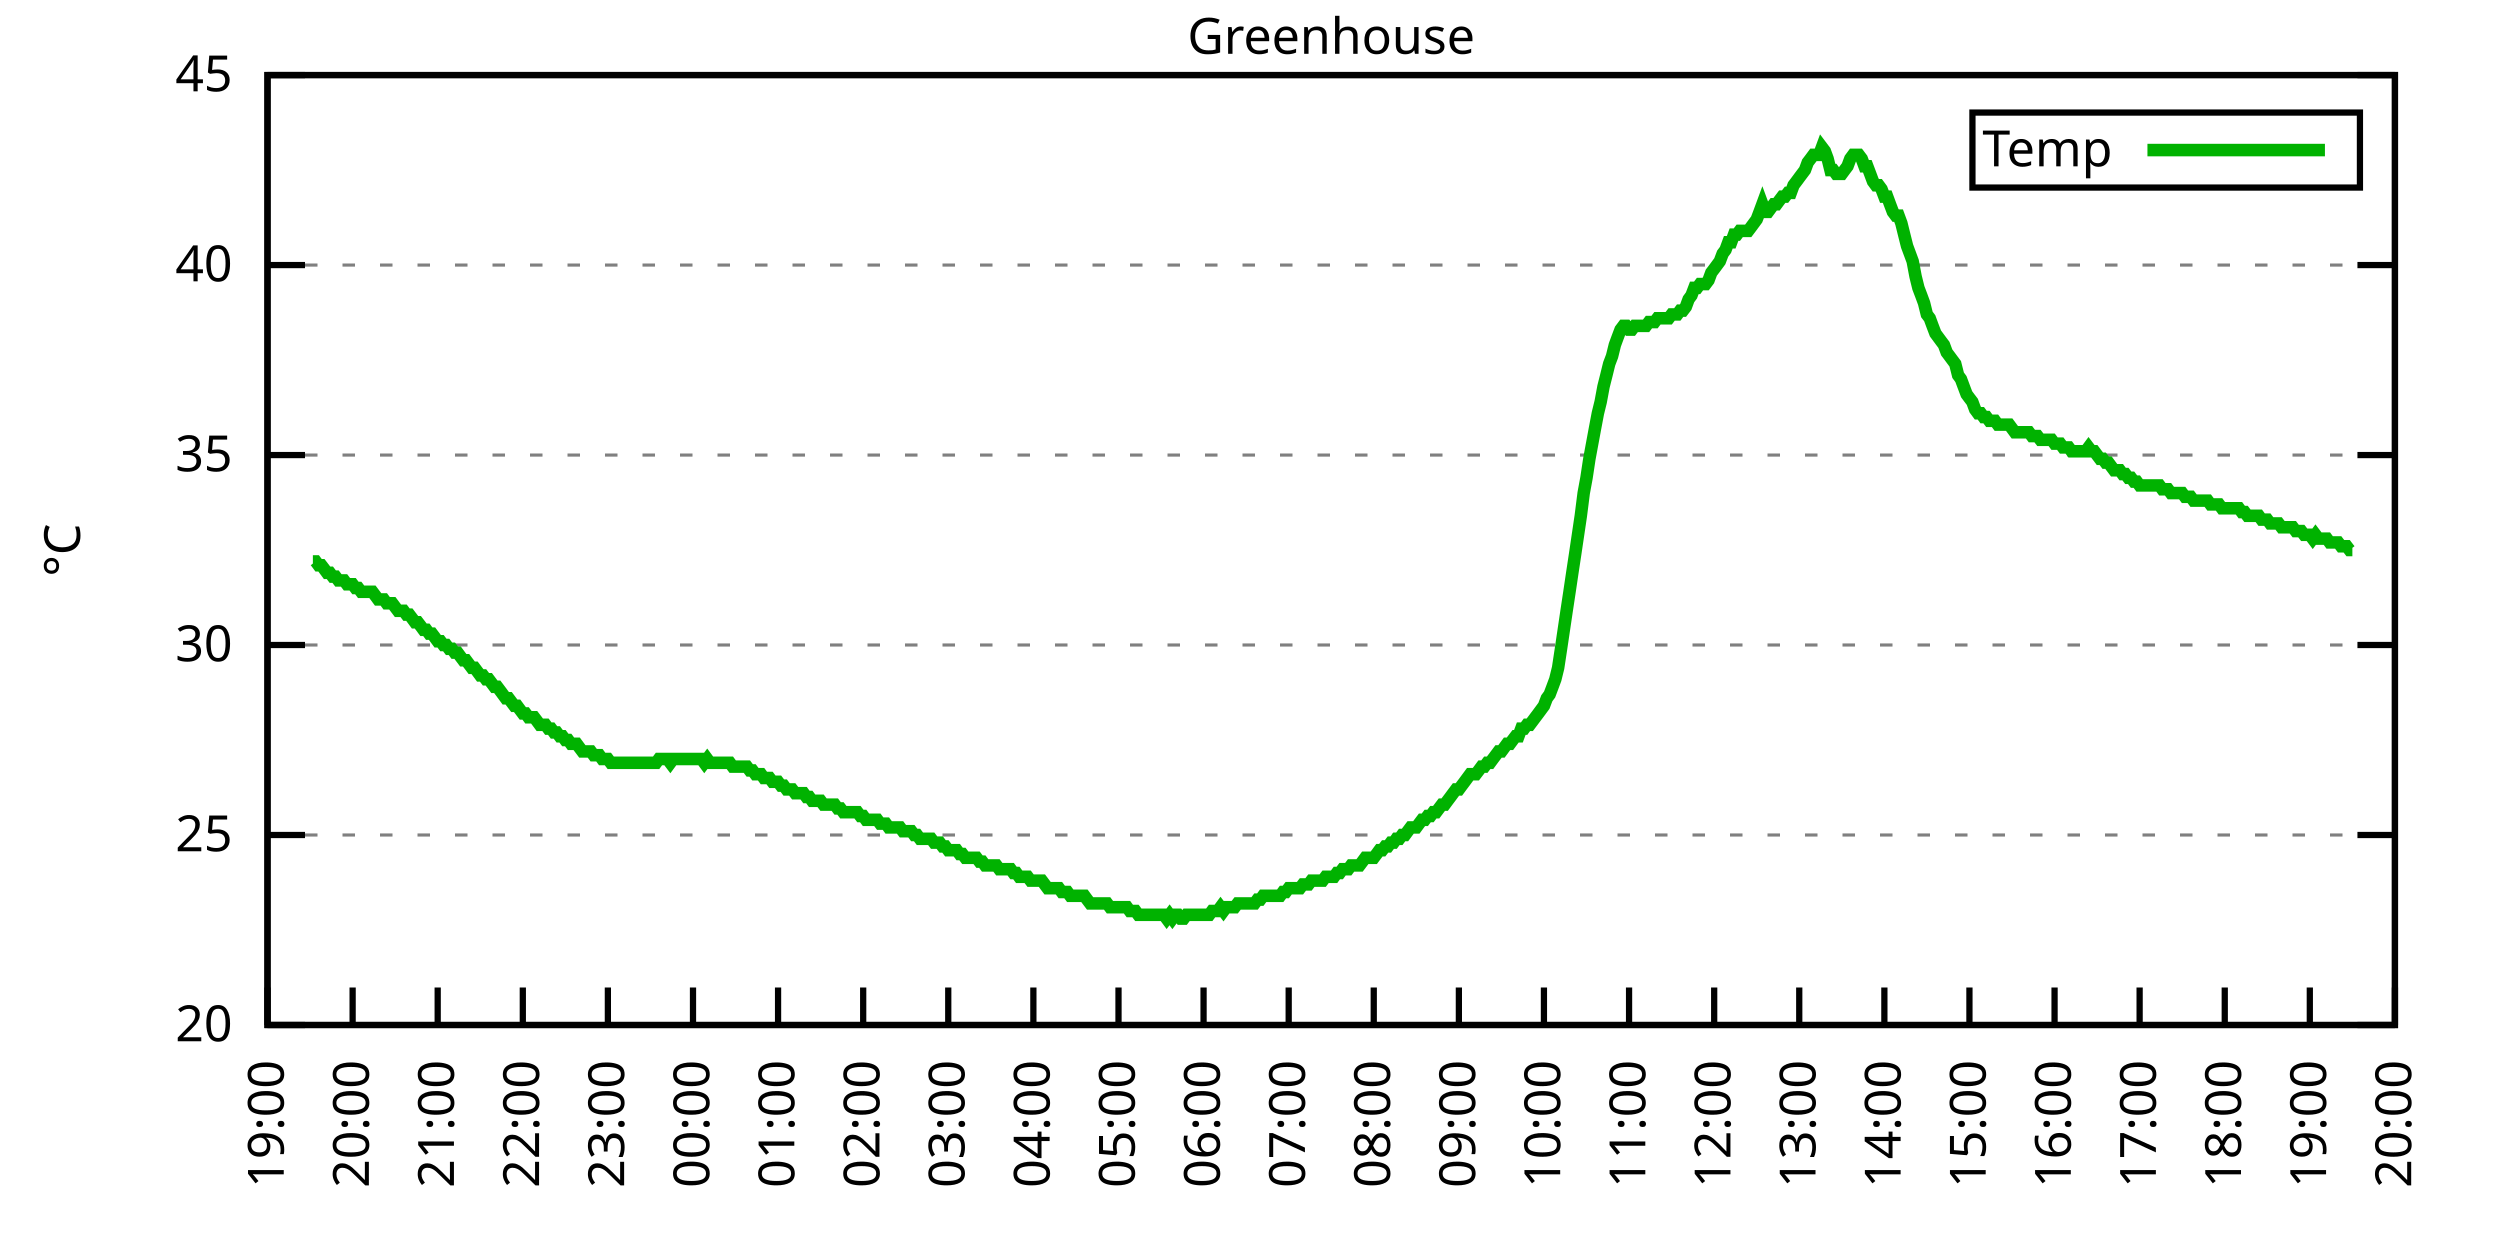
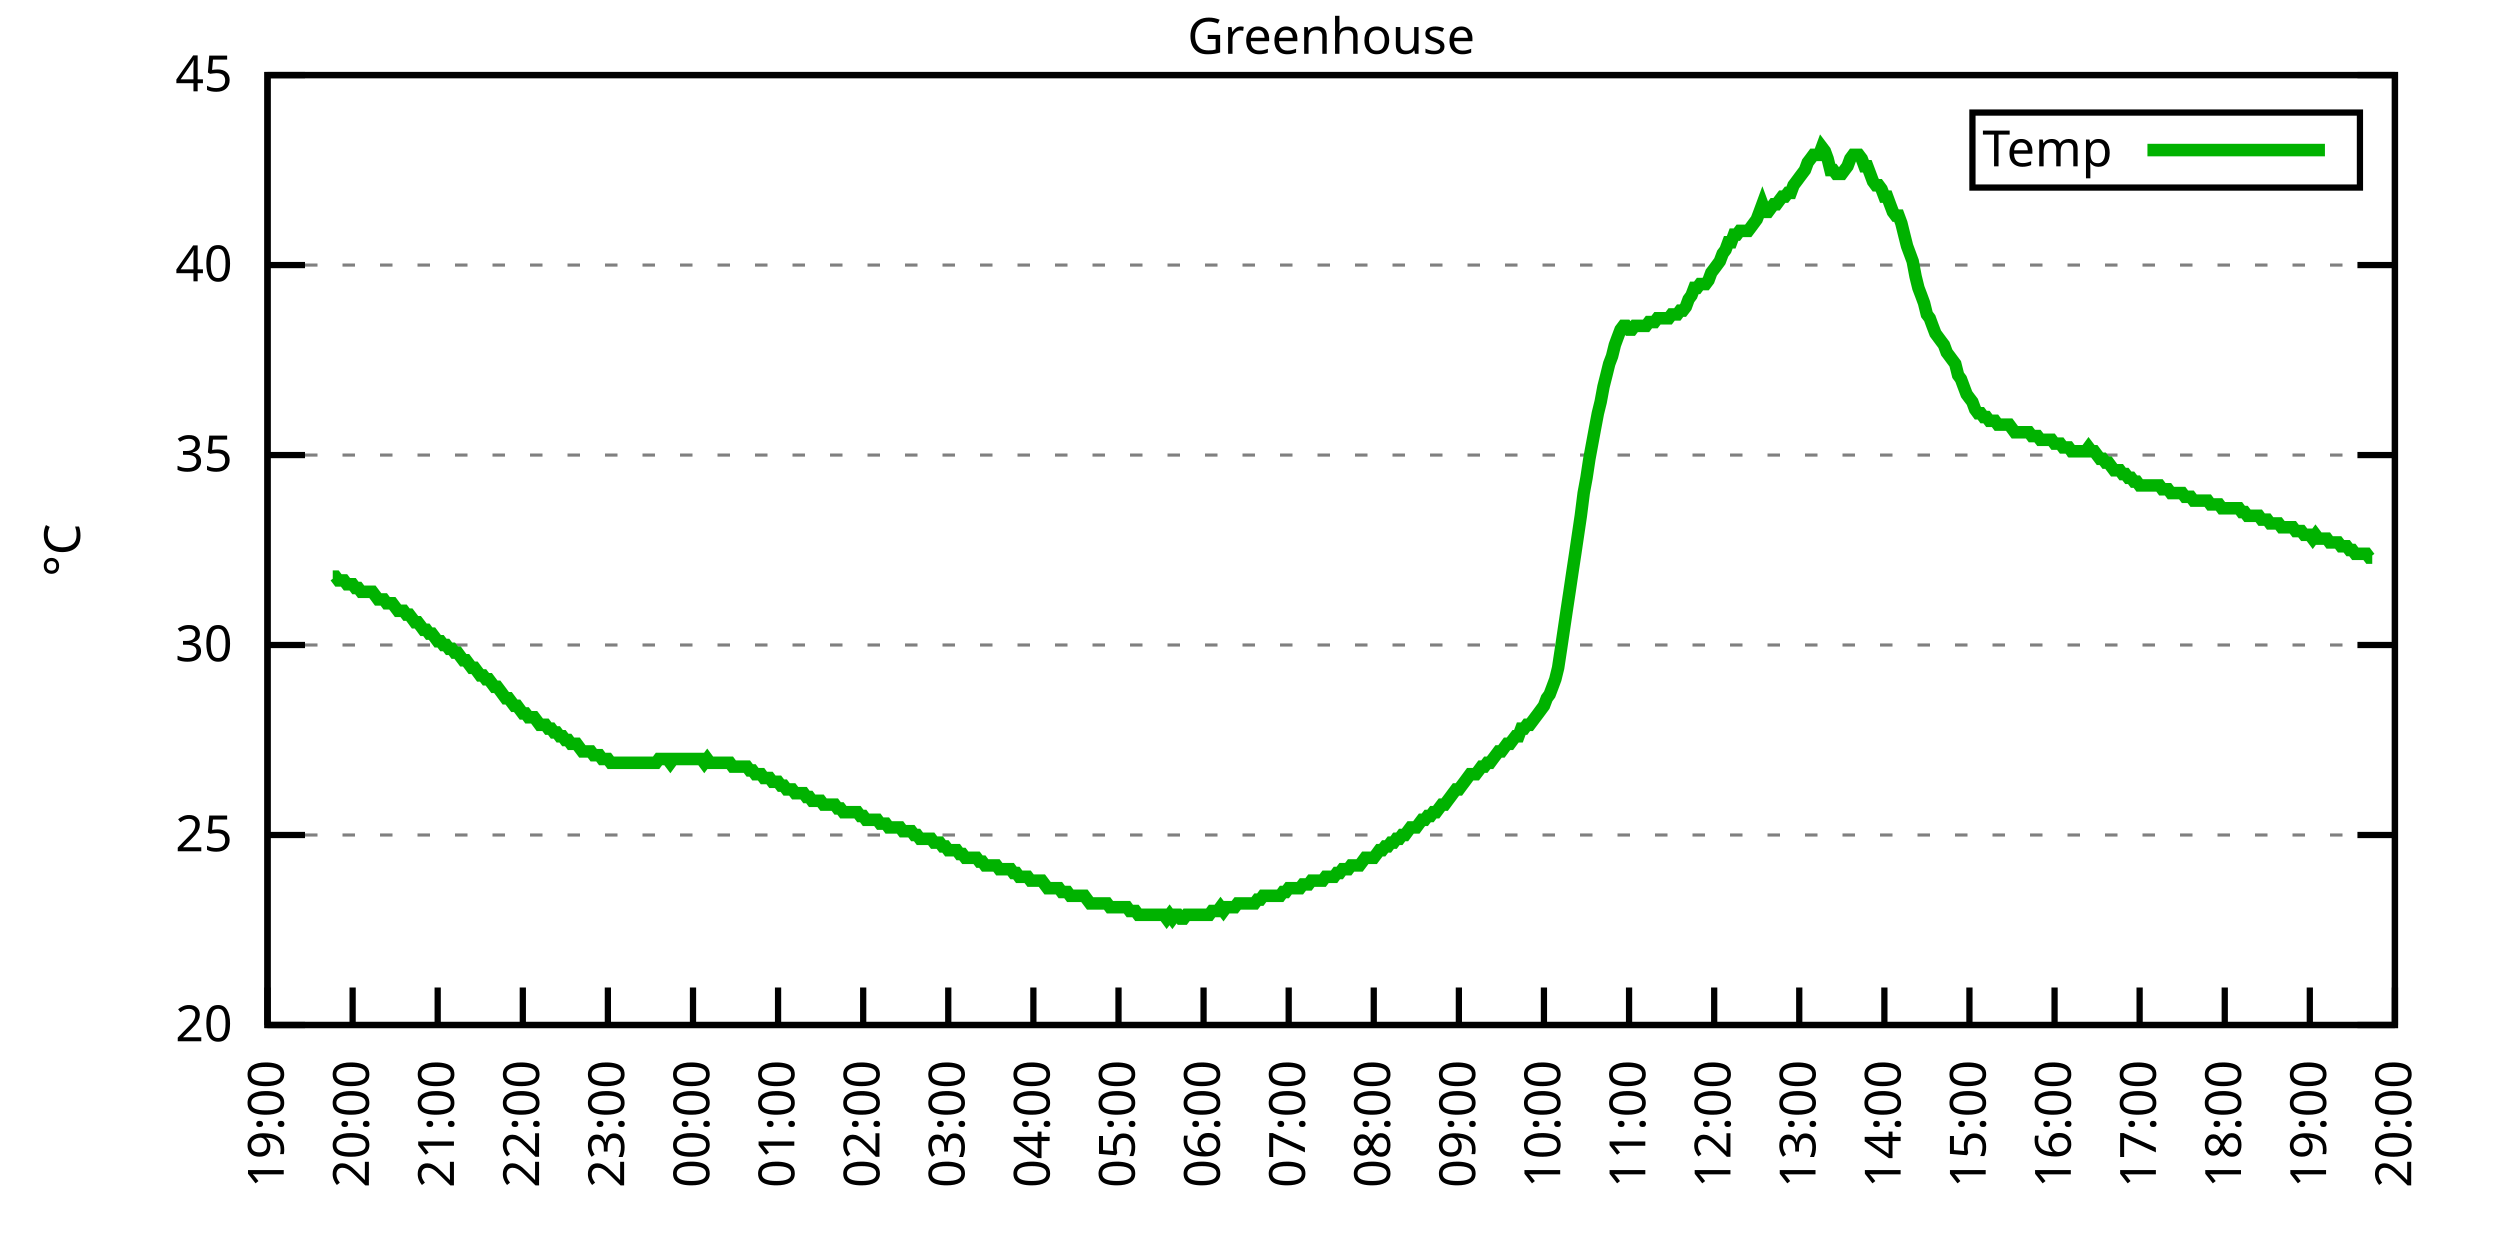
<svg xmlns="http://www.w3.org/2000/svg" xmlns:xlink="http://www.w3.org/1999/xlink" width="400" height="200" viewBox="0 0 400 200">
  <g id="gnuplot_canvas">
    <rect x="0" y="0" width="400" height="200" fill="none" />
    <defs>
      <circle id="gpDot" r="0.5" stroke-width="0.5" stroke="currentColor" />
      <path id="gpPt0" stroke-width="0.333" stroke="currentColor" d="M-1,0 h2 M0,-1 v2" />
      <path id="gpPt1" stroke-width="0.333" stroke="currentColor" d="M-1,-1 L1,1 M1,-1 L-1,1" />
      <path id="gpPt2" stroke-width="0.333" stroke="currentColor" d="M-1,0 L1,0 M0,-1 L0,1 M-1,-1 L1,1 M-1,1 L1,-1" />
      <rect id="gpPt3" stroke-width="0.333" stroke="currentColor" x="-1" y="-1" width="2" height="2" />
      <rect id="gpPt4" stroke-width="0.333" stroke="currentColor" fill="currentColor" x="-1" y="-1" width="2" height="2" />
      <circle id="gpPt5" stroke-width="0.333" stroke="currentColor" cx="0" cy="0" r="1" />
      <use xlink:href="#gpPt5" id="gpPt6" fill="currentColor" stroke="none" />
      <path id="gpPt7" stroke-width="0.333" stroke="currentColor" d="M0,-1.33 L-1.33,0.67 L1.33,0.67 z" />
      <use xlink:href="#gpPt7" id="gpPt8" fill="currentColor" stroke="none" />
      <use xlink:href="#gpPt7" id="gpPt9" stroke="currentColor" transform="rotate(180)" />
      <use xlink:href="#gpPt9" id="gpPt10" fill="currentColor" stroke="none" />
      <use xlink:href="#gpPt3" id="gpPt11" stroke="currentColor" transform="rotate(45)" />
      <use xlink:href="#gpPt11" id="gpPt12" fill="currentColor" stroke="none" />
      <path id="gpPt13" stroke-width="0.333" stroke="currentColor" d="M0,1.330 L1.265,0.411 L0.782,-1.067 L-0.782,-1.076 L-1.265,0.411 z" />
      <use xlink:href="#gpPt13" id="gpPt14" fill="currentColor" stroke="none" />
      <filter id="textbox" filterUnits="objectBoundingBox" x="0" y="0" height="1" width="1">
        <feFlood flood-color="white" flood-opacity="1" result="bgnd" />
        <feComposite in="SourceGraphic" in2="bgnd" operator="atop" />
      </filter>
      <filter id="greybox" filterUnits="objectBoundingBox" x="0" y="0" height="1" width="1">
        <feFlood flood-color="lightgrey" flood-opacity="1" result="grey" />
        <feComposite in="SourceGraphic" in2="grey" operator="atop" />
      </filter>
    </defs>
    <g fill="none" color="white" stroke="currentColor" stroke-width="1.00" stroke-linecap="butt" stroke-linejoin="miter">
</g>
    <g fill="none" color="black" stroke="currentColor" stroke-width="1.00" stroke-linecap="butt" stroke-linejoin="miter">
      <g stroke="none" shape-rendering="crispEdges">
        <polygon fill="rgb(255, 255, 255)" points="42.80,164.00 383.18,164.00 383.18,12.02 42.80,12.02 " />
      </g>
    </g>
    <g fill="none" color="black" stroke="currentColor" stroke-width="1.00" stroke-linecap="butt" stroke-linejoin="miter">
</g>
    <g fill="none" color="black" stroke="black" stroke-width="0.50" stroke-linecap="butt" stroke-linejoin="miter">
</g>
    <g fill="none" color="gray" stroke="currentColor" stroke-width="0.50" stroke-linecap="butt" stroke-linejoin="miter">
      <path stroke="gray" stroke-dasharray="2,4" class="gridline" d="M42.80,164.00 L383.19,164.00  " />
    </g>
    <g fill="none" color="gray" stroke="gray" stroke-width="1.00" stroke-linecap="butt" stroke-linejoin="miter">
</g>
    <g fill="none" color="black" stroke="currentColor" stroke-width="1.00" stroke-linecap="butt" stroke-linejoin="miter">
      <path stroke="black" d="M42.80,164.00 L48.80,164.00 M383.19,164.00 L377.19,164.00  " />
      <g transform="translate(37.20,166.60)" stroke="none" fill="black" font-family="Sans" font-size="8.00" text-anchor="end">
        <text>
          <tspan font-family="Sans"> 20</tspan>
        </text>
      </g>
    </g>
    <g fill="none" color="black" stroke="currentColor" stroke-width="1.00" stroke-linecap="butt" stroke-linejoin="miter">
</g>
    <g fill="none" color="black" stroke="black" stroke-width="0.50" stroke-linecap="butt" stroke-linejoin="miter">
</g>
    <g fill="none" color="gray" stroke="currentColor" stroke-width="0.50" stroke-linecap="butt" stroke-linejoin="miter">
      <path stroke="gray" stroke-dasharray="2,4" class="gridline" d="M42.80,133.60 L383.19,133.60  " />
    </g>
    <g fill="none" color="gray" stroke="gray" stroke-width="1.00" stroke-linecap="butt" stroke-linejoin="miter">
</g>
    <g fill="none" color="black" stroke="currentColor" stroke-width="1.00" stroke-linecap="butt" stroke-linejoin="miter">
      <path stroke="black" d="M42.80,133.60 L48.80,133.60 M383.19,133.60 L377.19,133.60  " />
      <g transform="translate(37.20,136.20)" stroke="none" fill="black" font-family="Sans" font-size="8.00" text-anchor="end">
        <text>
          <tspan font-family="Sans"> 25</tspan>
        </text>
      </g>
    </g>
    <g fill="none" color="black" stroke="currentColor" stroke-width="1.00" stroke-linecap="butt" stroke-linejoin="miter">
</g>
    <g fill="none" color="black" stroke="black" stroke-width="0.50" stroke-linecap="butt" stroke-linejoin="miter">
</g>
    <g fill="none" color="gray" stroke="currentColor" stroke-width="0.50" stroke-linecap="butt" stroke-linejoin="miter">
      <path stroke="gray" stroke-dasharray="2,4" class="gridline" d="M42.80,103.20 L383.19,103.20  " />
    </g>
    <g fill="none" color="gray" stroke="gray" stroke-width="1.00" stroke-linecap="butt" stroke-linejoin="miter">
</g>
    <g fill="none" color="black" stroke="currentColor" stroke-width="1.00" stroke-linecap="butt" stroke-linejoin="miter">
      <path stroke="black" d="M42.80,103.20 L48.80,103.20 M383.19,103.20 L377.19,103.20  " />
      <g transform="translate(37.20,105.80)" stroke="none" fill="black" font-family="Sans" font-size="8.00" text-anchor="end">
        <text>
          <tspan font-family="Sans"> 30</tspan>
        </text>
      </g>
    </g>
    <g fill="none" color="black" stroke="currentColor" stroke-width="1.00" stroke-linecap="butt" stroke-linejoin="miter">
</g>
    <g fill="none" color="black" stroke="black" stroke-width="0.50" stroke-linecap="butt" stroke-linejoin="miter">
</g>
    <g fill="none" color="gray" stroke="currentColor" stroke-width="0.50" stroke-linecap="butt" stroke-linejoin="miter">
      <path stroke="gray" stroke-dasharray="2,4" class="gridline" d="M42.80,72.81 L383.19,72.81  " />
    </g>
    <g fill="none" color="gray" stroke="gray" stroke-width="1.00" stroke-linecap="butt" stroke-linejoin="miter">
</g>
    <g fill="none" color="black" stroke="currentColor" stroke-width="1.00" stroke-linecap="butt" stroke-linejoin="miter">
      <path stroke="black" d="M42.80,72.81 L48.80,72.81 M383.19,72.81 L377.19,72.81  " />
      <g transform="translate(37.20,75.41)" stroke="none" fill="black" font-family="Sans" font-size="8.00" text-anchor="end">
        <text>
          <tspan font-family="Sans"> 35</tspan>
        </text>
      </g>
    </g>
    <g fill="none" color="black" stroke="currentColor" stroke-width="1.00" stroke-linecap="butt" stroke-linejoin="miter">
</g>
    <g fill="none" color="black" stroke="black" stroke-width="0.50" stroke-linecap="butt" stroke-linejoin="miter">
</g>
    <g fill="none" color="gray" stroke="currentColor" stroke-width="0.50" stroke-linecap="butt" stroke-linejoin="miter">
      <path stroke="gray" stroke-dasharray="2,4" class="gridline" d="M42.80,42.41 L383.19,42.41  " />
    </g>
    <g fill="none" color="gray" stroke="gray" stroke-width="1.00" stroke-linecap="butt" stroke-linejoin="miter">
</g>
    <g fill="none" color="black" stroke="currentColor" stroke-width="1.00" stroke-linecap="butt" stroke-linejoin="miter">
      <path stroke="black" d="M42.80,42.41 L48.80,42.41 M383.19,42.41 L377.19,42.41  " />
      <g transform="translate(37.20,45.01)" stroke="none" fill="black" font-family="Sans" font-size="8.00" text-anchor="end">
        <text>
          <tspan font-family="Sans"> 40</tspan>
        </text>
      </g>
    </g>
    <g fill="none" color="black" stroke="currentColor" stroke-width="1.00" stroke-linecap="butt" stroke-linejoin="miter">
</g>
    <g fill="none" color="black" stroke="black" stroke-width="0.50" stroke-linecap="butt" stroke-linejoin="miter">
</g>
    <g fill="none" color="gray" stroke="currentColor" stroke-width="0.50" stroke-linecap="butt" stroke-linejoin="miter">
      <path stroke="gray" stroke-dasharray="2,4" class="gridline" d="M42.80,12.01 L383.19,12.01  " />
    </g>
    <g fill="none" color="gray" stroke="gray" stroke-width="1.00" stroke-linecap="butt" stroke-linejoin="miter">
</g>
    <g fill="none" color="black" stroke="currentColor" stroke-width="1.00" stroke-linecap="butt" stroke-linejoin="miter">
      <path stroke="black" d="M42.80,12.01 L48.80,12.01 M383.19,12.01 L377.19,12.01  " />
      <g transform="translate(37.20,14.61)" stroke="none" fill="black" font-family="Sans" font-size="8.00" text-anchor="end">
        <text>
          <tspan font-family="Sans"> 45</tspan>
        </text>
      </g>
    </g>
    <g fill="none" color="black" stroke="currentColor" stroke-width="1.00" stroke-linecap="butt" stroke-linejoin="miter">
      <path stroke="black" d="M42.80,164.00 L42.80,158.00  " />
      <g transform="translate(45.40,169.60) rotate(270.00)" stroke="none" fill="black" font-family="Sans" font-size="8.00" text-anchor="end">
        <text>
          <tspan font-family="Sans">19:00</tspan>
        </text>
      </g>
    </g>
    <g fill="none" color="black" stroke="currentColor" stroke-width="1.00" stroke-linecap="butt" stroke-linejoin="miter">
      <path stroke="black" d="M56.42,164.00 L56.42,158.00  " />
      <g transform="translate(59.02,169.60) rotate(270.00)" stroke="none" fill="black" font-family="Sans" font-size="8.00" text-anchor="end">
        <text>
          <tspan font-family="Sans">20:00</tspan>
        </text>
      </g>
    </g>
    <g fill="none" color="black" stroke="currentColor" stroke-width="1.00" stroke-linecap="butt" stroke-linejoin="miter">
      <path stroke="black" d="M70.03,164.00 L70.03,158.00  " />
      <g transform="translate(72.63,169.60) rotate(270.00)" stroke="none" fill="black" font-family="Sans" font-size="8.00" text-anchor="end">
        <text>
          <tspan font-family="Sans">21:00</tspan>
        </text>
      </g>
    </g>
    <g fill="none" color="black" stroke="currentColor" stroke-width="1.00" stroke-linecap="butt" stroke-linejoin="miter">
      <path stroke="black" d="M83.65,164.00 L83.65,158.00  " />
      <g transform="translate(86.25,169.60) rotate(270.00)" stroke="none" fill="black" font-family="Sans" font-size="8.00" text-anchor="end">
        <text>
          <tspan font-family="Sans">22:00</tspan>
        </text>
      </g>
    </g>
    <g fill="none" color="black" stroke="currentColor" stroke-width="1.00" stroke-linecap="butt" stroke-linejoin="miter">
      <path stroke="black" d="M97.26,164.00 L97.26,158.00  " />
      <g transform="translate(99.86,169.60) rotate(270.00)" stroke="none" fill="black" font-family="Sans" font-size="8.00" text-anchor="end">
        <text>
          <tspan font-family="Sans">23:00</tspan>
        </text>
      </g>
    </g>
    <g fill="none" color="black" stroke="currentColor" stroke-width="1.00" stroke-linecap="butt" stroke-linejoin="miter">
      <path stroke="black" d="M110.88,164.00 L110.88,158.00  " />
      <g transform="translate(113.48,169.60) rotate(270.00)" stroke="none" fill="black" font-family="Sans" font-size="8.00" text-anchor="end">
        <text>
          <tspan font-family="Sans">00:00</tspan>
        </text>
      </g>
    </g>
    <g fill="none" color="black" stroke="currentColor" stroke-width="1.00" stroke-linecap="butt" stroke-linejoin="miter">
      <path stroke="black" d="M124.49,164.00 L124.49,158.00  " />
      <g transform="translate(127.09,169.60) rotate(270.00)" stroke="none" fill="black" font-family="Sans" font-size="8.00" text-anchor="end">
        <text>
          <tspan font-family="Sans">01:00</tspan>
        </text>
      </g>
    </g>
    <g fill="none" color="black" stroke="currentColor" stroke-width="1.00" stroke-linecap="butt" stroke-linejoin="miter">
      <path stroke="black" d="M138.11,164.00 L138.11,158.00  " />
      <g transform="translate(140.71,169.60) rotate(270.00)" stroke="none" fill="black" font-family="Sans" font-size="8.00" text-anchor="end">
        <text>
          <tspan font-family="Sans">02:00</tspan>
        </text>
      </g>
    </g>
    <g fill="none" color="black" stroke="currentColor" stroke-width="1.00" stroke-linecap="butt" stroke-linejoin="miter">
      <path stroke="black" d="M151.72,164.00 L151.72,158.00  " />
      <g transform="translate(154.32,169.60) rotate(270.00)" stroke="none" fill="black" font-family="Sans" font-size="8.00" text-anchor="end">
        <text>
          <tspan font-family="Sans">03:00</tspan>
        </text>
      </g>
    </g>
    <g fill="none" color="black" stroke="currentColor" stroke-width="1.00" stroke-linecap="butt" stroke-linejoin="miter">
      <path stroke="black" d="M165.34,164.00 L165.34,158.00  " />
      <g transform="translate(167.94,169.60) rotate(270.00)" stroke="none" fill="black" font-family="Sans" font-size="8.00" text-anchor="end">
        <text>
          <tspan font-family="Sans">04:00</tspan>
        </text>
      </g>
    </g>
    <g fill="none" color="black" stroke="currentColor" stroke-width="1.00" stroke-linecap="butt" stroke-linejoin="miter">
      <path stroke="black" d="M178.96,164.00 L178.96,158.00  " />
      <g transform="translate(181.56,169.60) rotate(270.00)" stroke="none" fill="black" font-family="Sans" font-size="8.00" text-anchor="end">
        <text>
          <tspan font-family="Sans">05:00</tspan>
        </text>
      </g>
    </g>
    <g fill="none" color="black" stroke="currentColor" stroke-width="1.00" stroke-linecap="butt" stroke-linejoin="miter">
      <path stroke="black" d="M192.57,164.00 L192.57,158.00  " />
      <g transform="translate(195.17,169.60) rotate(270.00)" stroke="none" fill="black" font-family="Sans" font-size="8.00" text-anchor="end">
        <text>
          <tspan font-family="Sans">06:00</tspan>
        </text>
      </g>
    </g>
    <g fill="none" color="black" stroke="currentColor" stroke-width="1.00" stroke-linecap="butt" stroke-linejoin="miter">
      <path stroke="black" d="M206.19,164.00 L206.19,158.00  " />
      <g transform="translate(208.79,169.60) rotate(270.00)" stroke="none" fill="black" font-family="Sans" font-size="8.00" text-anchor="end">
        <text>
          <tspan font-family="Sans">07:00</tspan>
        </text>
      </g>
    </g>
    <g fill="none" color="black" stroke="currentColor" stroke-width="1.00" stroke-linecap="butt" stroke-linejoin="miter">
      <path stroke="black" d="M219.80,164.00 L219.80,158.00  " />
      <g transform="translate(222.40,169.60) rotate(270.00)" stroke="none" fill="black" font-family="Sans" font-size="8.00" text-anchor="end">
        <text>
          <tspan font-family="Sans">08:00</tspan>
        </text>
      </g>
    </g>
    <g fill="none" color="black" stroke="currentColor" stroke-width="1.00" stroke-linecap="butt" stroke-linejoin="miter">
      <path stroke="black" d="M233.42,164.00 L233.42,158.00  " />
      <g transform="translate(236.02,169.60) rotate(270.00)" stroke="none" fill="black" font-family="Sans" font-size="8.00" text-anchor="end">
        <text>
          <tspan font-family="Sans">09:00</tspan>
        </text>
      </g>
    </g>
    <g fill="none" color="black" stroke="currentColor" stroke-width="1.00" stroke-linecap="butt" stroke-linejoin="miter">
      <path stroke="black" d="M247.03,164.00 L247.03,158.00  " />
      <g transform="translate(249.63,169.60) rotate(270.00)" stroke="none" fill="black" font-family="Sans" font-size="8.00" text-anchor="end">
        <text>
          <tspan font-family="Sans">10:00</tspan>
        </text>
      </g>
    </g>
    <g fill="none" color="black" stroke="currentColor" stroke-width="1.00" stroke-linecap="butt" stroke-linejoin="miter">
      <path stroke="black" d="M260.65,164.00 L260.65,158.00  " />
      <g transform="translate(263.25,169.60) rotate(270.00)" stroke="none" fill="black" font-family="Sans" font-size="8.00" text-anchor="end">
        <text>
          <tspan font-family="Sans">11:00</tspan>
        </text>
      </g>
    </g>
    <g fill="none" color="black" stroke="currentColor" stroke-width="1.00" stroke-linecap="butt" stroke-linejoin="miter">
      <path stroke="black" d="M274.27,164.00 L274.27,158.00  " />
      <g transform="translate(276.87,169.60) rotate(270.00)" stroke="none" fill="black" font-family="Sans" font-size="8.00" text-anchor="end">
        <text>
          <tspan font-family="Sans">12:00</tspan>
        </text>
      </g>
    </g>
    <g fill="none" color="black" stroke="currentColor" stroke-width="1.00" stroke-linecap="butt" stroke-linejoin="miter">
      <path stroke="black" d="M287.88,164.00 L287.88,158.00  " />
      <g transform="translate(290.48,169.60) rotate(270.00)" stroke="none" fill="black" font-family="Sans" font-size="8.00" text-anchor="end">
        <text>
          <tspan font-family="Sans">13:00</tspan>
        </text>
      </g>
    </g>
    <g fill="none" color="black" stroke="currentColor" stroke-width="1.00" stroke-linecap="butt" stroke-linejoin="miter">
      <path stroke="black" d="M301.50,164.00 L301.50,158.00  " />
      <g transform="translate(304.10,169.60) rotate(270.00)" stroke="none" fill="black" font-family="Sans" font-size="8.00" text-anchor="end">
        <text>
          <tspan font-family="Sans">14:00</tspan>
        </text>
      </g>
    </g>
    <g fill="none" color="black" stroke="currentColor" stroke-width="1.00" stroke-linecap="butt" stroke-linejoin="miter">
      <path stroke="black" d="M315.11,164.00 L315.11,158.00  " />
      <g transform="translate(317.71,169.60) rotate(270.00)" stroke="none" fill="black" font-family="Sans" font-size="8.00" text-anchor="end">
        <text>
          <tspan font-family="Sans">15:00</tspan>
        </text>
      </g>
    </g>
    <g fill="none" color="black" stroke="currentColor" stroke-width="1.00" stroke-linecap="butt" stroke-linejoin="miter">
      <path stroke="black" d="M328.73,164.00 L328.73,158.00  " />
      <g transform="translate(331.33,169.60) rotate(270.00)" stroke="none" fill="black" font-family="Sans" font-size="8.00" text-anchor="end">
        <text>
          <tspan font-family="Sans">16:00</tspan>
        </text>
      </g>
    </g>
    <g fill="none" color="black" stroke="currentColor" stroke-width="1.00" stroke-linecap="butt" stroke-linejoin="miter">
      <path stroke="black" d="M342.34,164.00 L342.34,158.00  " />
      <g transform="translate(344.94,169.60) rotate(270.00)" stroke="none" fill="black" font-family="Sans" font-size="8.00" text-anchor="end">
        <text>
          <tspan font-family="Sans">17:00</tspan>
        </text>
      </g>
    </g>
    <g fill="none" color="black" stroke="currentColor" stroke-width="1.00" stroke-linecap="butt" stroke-linejoin="miter">
      <path stroke="black" d="M355.96,164.00 L355.96,158.00  " />
      <g transform="translate(358.56,169.60) rotate(270.00)" stroke="none" fill="black" font-family="Sans" font-size="8.00" text-anchor="end">
        <text>
          <tspan font-family="Sans">18:00</tspan>
        </text>
      </g>
    </g>
    <g fill="none" color="black" stroke="currentColor" stroke-width="1.00" stroke-linecap="butt" stroke-linejoin="miter">
      <path stroke="black" d="M369.57,164.00 L369.57,158.00  " />
      <g transform="translate(372.17,169.60) rotate(270.00)" stroke="none" fill="black" font-family="Sans" font-size="8.00" text-anchor="end">
        <text>
          <tspan font-family="Sans">19:00</tspan>
        </text>
      </g>
    </g>
    <g fill="none" color="black" stroke="currentColor" stroke-width="1.00" stroke-linecap="butt" stroke-linejoin="miter">
      <path stroke="black" d="M383.19,164.00 L383.19,158.00  " />
      <g transform="translate(385.79,169.60) rotate(270.00)" stroke="none" fill="black" font-family="Sans" font-size="8.00" text-anchor="end">
        <text>
          <tspan font-family="Sans">20:00</tspan>
        </text>
      </g>
    </g>
    <g fill="none" color="black" stroke="currentColor" stroke-width="1.00" stroke-linecap="butt" stroke-linejoin="miter">
</g>
    <g fill="none" color="black" stroke="currentColor" stroke-width="1.00" stroke-linecap="butt" stroke-linejoin="miter">
      <path stroke="black" d="M42.80,12.01 L42.80,164.00 L383.19,164.00 L383.19,12.01 L42.80,12.01 Z  " />
    </g>
    <g fill="none" color="black" stroke="currentColor" stroke-width="1.00" stroke-linecap="butt" stroke-linejoin="miter">
</g>
    <g fill="none" color="black" stroke="currentColor" stroke-width="1.00" stroke-linecap="butt" stroke-linejoin="miter">
      <path stroke="black" d="M315.59,30.01 L315.59,18.01 L377.59,18.01 L377.59,30.01 L315.59,30.01 Z  " />
    </g>
    <g id="Greenhouse_plot_1">
      <g fill="none" color="white" stroke="black" stroke-width="2.00" stroke-linecap="butt" stroke-linejoin="miter">
</g>
      <g fill="none" color="black" stroke="currentColor" stroke-width="2.00" stroke-linecap="butt" stroke-linejoin="miter">
        <g transform="translate(337.99,26.61)" stroke="none" fill="black" font-family="Sans" font-size="8.00" text-anchor="end">
          <text>
            <tspan font-family="Sans">Temp</tspan>
          </text>
        </g>
      </g>
      <g fill="none" color="black" stroke="currentColor" stroke-width="2.00" stroke-linecap="butt" stroke-linejoin="miter">
-         <path stroke="rgb(  0, 178,   0)" d="M343.59,24.01 L371.99,24.01 M50.06,89.83 L50.52,89.83 L50.97,90.44 L51.42,90.44 L51.88,91.04 L52.33,91.65   L52.78,91.65 L53.24,92.26 L53.69,92.26 L54.15,92.87 L54.60,92.87 L55.05,92.87 L55.51,93.48 L55.96,93.48   L56.42,93.48 L56.87,94.08 L57.32,94.08 L57.78,94.69 L58.23,94.69 L58.68,94.69 L59.14,94.69 L59.59,94.69   L60.05,95.30 L60.50,95.91 L60.95,95.91 L61.41,95.91 L61.86,96.52 L62.32,96.52 L62.77,96.52 L63.22,97.12   L63.68,97.73 L64.13,97.73 L64.58,97.73 L65.04,98.34 L65.49,98.34 L65.95,98.95 L66.40,99.56 L66.85,99.56   L67.31,100.16 L67.76,100.77 L68.22,100.77 L68.67,101.38 L69.12,101.38 L69.58,101.99 L70.03,102.60 L70.49,102.60   L70.94,103.20 L71.39,103.20 L71.85,103.81 L72.30,103.81 L72.75,104.42 L73.21,104.42 L73.66,105.03 L74.12,105.64   L74.57,105.64 L75.02,106.24 L75.48,106.85 L75.93,106.85 L76.39,107.46 L76.84,108.07 L77.29,108.07 L77.75,108.68   L78.20,108.68 L78.65,109.28 L79.11,109.89 L79.56,109.89 L80.02,110.50 L80.47,111.11 L80.92,111.72 L81.38,111.72   L81.83,112.32 L82.29,112.93 L82.74,112.93 L83.19,113.54 L83.65,114.15 L84.10,114.15 L84.55,114.76 L85.01,114.76   L85.46,114.76 L85.92,115.36 L86.37,115.97 L86.82,115.97 L87.28,115.97 L87.73,116.58 L88.19,116.58 L88.64,117.19   L89.09,117.19 L89.55,117.80 L90.00,117.80 L90.45,118.40 L90.91,118.40 L91.36,119.01 L91.82,119.01 L92.27,119.01   L92.72,119.62 L93.18,120.23 L93.63,120.23 L94.09,120.23 L94.54,120.23 L94.99,120.83 L95.45,120.83 L95.90,120.83   L96.35,121.44 L96.81,121.44 L97.26,121.44 L97.72,122.05 L98.17,122.05 L98.62,122.05 L99.08,122.05 L99.53,122.05   L99.99,122.05 L100.44,122.05 L100.89,122.05 L101.35,122.05 L101.80,122.05 L102.25,122.05 L102.71,122.05 L103.16,122.05   L103.62,122.05 L104.07,122.05 L104.52,122.05 L104.98,122.05 L105.43,121.44 L105.89,121.44 L106.34,121.44 L106.79,121.44   L107.25,122.05 L107.70,121.44 L108.15,121.44 L108.61,121.44 L109.06,121.44 L109.52,121.44 L109.97,121.44 L110.42,121.44   L110.88,121.44 L111.33,121.44 L111.79,121.44 L112.24,121.44 L112.69,122.05 L113.15,121.44 L113.60,122.05 L114.05,122.05   L114.51,122.05 L114.96,122.05 L115.42,122.05 L115.87,122.05 L116.32,122.05 L116.78,122.05 L117.23,122.66 L117.69,122.66   L118.14,122.66 L118.59,122.66 L119.05,122.66 L119.50,122.66 L119.96,123.27 L120.41,123.27 L120.86,123.87 L121.32,123.87   L121.77,123.87 L122.22,124.48 L122.68,124.48 L123.13,124.48 L123.59,125.09 L124.04,125.09 L124.49,125.09 L124.95,125.70   L125.40,125.70 L125.86,126.31 L126.31,126.31 L126.76,126.31 L127.22,126.91 L127.67,126.91 L128.12,126.91 L128.58,126.91   L129.03,127.52 L129.49,127.52 L129.94,128.13 L130.39,128.13 L130.85,128.13 L131.30,128.13 L131.76,128.74 L132.21,128.74   L132.66,128.74 L133.12,128.74 L133.57,128.74 L134.02,129.35 L134.48,129.35 L134.93,129.95 L135.39,129.95 L135.84,129.95   L136.29,129.95 L136.75,129.95 L137.20,129.95 L137.66,130.56 L138.11,130.56 L138.56,131.17 L139.02,131.17 L139.47,131.17   L139.92,131.17 L140.38,131.17 L140.83,131.78 L141.29,131.78 L141.74,131.78 L142.19,132.39 L142.65,132.39 L143.10,132.39   L143.56,132.39 L144.01,132.39 L144.46,132.99 L144.92,132.99 L145.37,132.99 L145.82,132.99 L146.28,133.60 L146.73,133.60   L147.19,134.21 L147.64,134.21 L148.09,134.21 L148.55,134.21 L149.00,134.21 L149.46,134.82 L149.91,134.82 L150.36,134.82   L150.82,135.43 L151.27,135.43 L151.72,136.03 L152.18,136.03 L152.63,136.03 L153.09,136.03 L153.54,136.64 L153.99,136.64   L154.45,137.25 L154.90,137.25 L155.36,137.25 L155.81,137.25 L156.26,137.25 L156.72,137.86 L157.17,137.86 L157.62,138.47   L158.08,138.47 L158.53,138.47 L158.99,138.47 L159.44,138.47 L159.89,139.07 L160.35,139.07 L160.80,139.07 L161.26,139.07   L161.71,139.07 L162.16,139.68 L162.62,139.68 L163.07,140.29 L163.52,140.29 L163.98,140.29 L164.43,140.29 L164.89,140.90   L165.34,140.90 L165.79,140.90 L166.25,140.90 L166.70,140.90 L167.16,141.51 L167.61,142.11 L168.06,142.11 L168.52,142.11   L168.97,142.11 L169.43,142.11 L169.88,142.72 L170.33,142.72 L170.79,142.72 L171.24,143.33 L171.69,143.33 L172.15,143.33   L172.60,143.33 L173.06,143.33 L173.51,143.33 L173.96,143.94 L174.42,144.55 L174.87,144.55 L175.33,144.55 L175.78,144.55   L176.23,144.55 L176.69,144.55 L177.14,144.55 L177.59,145.15 L178.05,145.15 L178.50,145.15 L178.96,145.15 L179.41,145.15   L179.86,145.15 L180.32,145.15 L180.77,145.76 L181.23,145.76 L181.68,145.76 L182.13,146.37 L182.59,146.37 L183.04,146.37   L183.49,146.37 L183.95,146.37 L184.40,146.37 L184.86,146.37 L185.31,146.37 L185.76,146.37 L186.22,146.37 L186.67,146.98   L187.13,146.37 L187.58,146.98 L188.03,146.37 L188.49,146.37 L188.94,146.98 L189.39,146.98 L189.85,146.37 L190.30,146.37   L190.76,146.37 L191.21,146.37 L191.66,146.37 L192.12,146.37 L192.57,146.37 L193.03,146.37 L193.48,146.37 L193.93,145.76   L194.39,145.76 L194.84,145.76 L195.29,145.15 L195.75,145.76 L196.20,145.15 L196.66,145.15 L197.11,145.15 L197.56,145.15   L198.02,144.55 L198.47,144.55 L198.93,144.55 L199.38,144.55 L199.83,144.55 L200.29,144.55 L200.74,144.55 L201.19,143.94   L201.65,143.94 L202.10,143.33 L202.56,143.33 L203.01,143.33 L203.46,143.33 L203.92,143.33 L204.37,143.33 L204.83,143.33   L205.28,142.72 L205.73,142.72 L206.19,142.11 L206.64,142.11 L207.09,142.11 L207.55,142.11 L208.00,142.11 L208.46,141.51   L208.91,141.51 L209.36,141.51 L209.82,140.90 L210.27,140.90 L210.73,140.90 L211.18,140.90 L211.63,140.90 L212.09,140.29   L212.54,140.29 L213.00,140.29 L213.45,140.29 L213.90,139.68 L214.36,139.68 L214.81,139.07 L215.26,139.07 L215.72,139.07   L216.17,138.47 L216.63,138.47 L217.08,138.47 L217.53,138.47 L217.99,137.86 L218.44,137.25 L218.90,137.25 L219.35,137.25   L219.80,137.25 L220.26,136.64 L220.71,136.03 L221.16,136.03 L221.62,135.43 L222.07,135.43 L222.53,134.82 L222.98,134.82   L223.43,134.21 L223.89,134.21 L224.34,133.60 L224.80,133.60 L225.25,132.99 L225.70,132.39 L226.16,132.39 L226.61,132.39   L227.06,131.78 L227.52,131.17 L227.97,131.17 L228.43,130.56 L228.88,130.56 L229.33,129.95 L229.79,129.95 L230.24,129.35   L230.70,128.74 L231.15,128.74 L231.60,128.13 L232.06,127.52 L232.51,126.91 L232.96,126.31 L233.42,126.31 L233.87,125.70   L234.33,125.09 L234.78,124.48 L235.23,123.87 L235.69,123.87 L236.14,123.87 L236.60,123.27 L237.05,122.66 L237.50,122.66   L237.96,122.05 L238.41,122.05 L238.86,121.44 L239.32,120.83 L239.77,120.23 L240.23,120.23 L240.68,119.62 L241.13,119.01   L241.59,119.01 L242.04,118.40 L242.50,117.80 L242.95,117.80 L243.40,116.58 L243.86,116.58 L244.31,115.97 L244.76,115.97   L245.22,115.36 L245.67,114.76 L246.13,114.15 L246.58,113.54 L247.03,112.93 L247.49,111.72 L247.94,111.11 L248.40,109.89   L248.85,108.68 L249.30,106.85 L249.76,103.81 L250.21,100.77 L250.66,97.73 L251.12,94.69 L251.57,91.65 L252.03,88.61   L252.48,85.57 L252.93,82.53 L253.39,78.89 L253.84,76.45 L254.30,73.41 L254.75,70.98 L255.20,68.55 L255.66,66.12   L256.11,64.29 L256.56,61.86 L257.02,60.04 L257.47,58.21 L257.93,57.00 L258.38,55.18 L258.83,53.96 L259.29,52.74   L259.74,52.14 L260.20,52.14 L260.65,52.74 L261.10,52.74 L261.56,52.14 L262.01,52.14 L262.47,52.14 L262.92,52.14   L263.37,52.14 L263.83,51.53 L264.28,51.53 L264.73,51.53 L265.19,50.92 L265.64,50.92 L266.10,50.92 L266.55,50.92   L267.00,50.92 L267.46,50.31 L267.91,50.31 L268.37,50.31 L268.82,49.70 L269.27,49.70 L269.73,49.10 L270.18,47.88   L270.63,47.27 L271.09,46.06 L271.54,46.06 L272.00,45.45 L272.45,45.45 L272.90,45.45 L273.36,44.84 L273.81,43.62   L274.27,43.02 L274.72,42.41 L275.17,41.80 L275.63,40.58 L276.08,39.98 L276.53,38.76 L276.99,38.76 L277.44,37.54   L277.90,37.54 L278.35,36.94 L278.80,36.94 L279.26,36.94 L279.71,36.94 L280.17,36.33 L280.62,35.72 L281.07,35.11   L281.53,33.90 L281.98,32.68 L282.43,33.90 L282.89,33.90 L283.34,33.29 L283.80,32.68 L284.25,32.68 L284.70,32.07   L285.16,31.46 L285.61,31.46 L286.07,30.86 L286.52,30.86 L286.97,29.64 L287.43,29.03 L287.88,28.42 L288.33,27.82   L288.79,27.21 L289.24,25.99 L289.70,25.39 L290.15,24.78 L290.60,24.78 L291.06,24.78 L291.51,23.56 L291.97,24.17   L292.42,25.39 L292.87,27.21 L293.33,27.21 L293.78,27.82 L294.23,27.82 L294.69,27.82 L295.14,27.21 L295.60,26.60   L296.05,25.39 L296.50,24.78 L296.96,24.78 L297.41,24.78 L297.87,25.39 L298.32,26.60 L298.77,26.60 L299.23,27.82   L299.68,29.03 L300.13,29.64 L300.59,29.64 L301.04,30.25 L301.50,31.46 L301.95,31.46 L302.40,32.68 L302.86,33.90   L303.31,34.50 L303.77,34.50 L304.22,35.72 L304.67,37.54 L305.13,39.37 L305.58,40.58 L306.03,41.80 L306.49,44.23   L306.94,46.06 L307.40,47.27 L307.85,48.49 L308.30,50.31 L308.76,50.92 L309.21,52.14 L309.67,53.35 L310.12,53.96   L310.57,54.57 L311.03,55.18 L311.48,56.39 L311.94,57.00 L312.39,57.61 L312.84,58.21 L313.30,60.04 L313.75,60.65   L314.20,61.86 L314.66,63.08 L315.11,63.69 L315.57,64.29 L316.02,65.51 L316.47,66.12 L316.93,66.12 L317.38,66.73   L317.84,66.73 L318.29,67.33 L318.74,67.33 L319.20,67.33 L319.65,67.94 L320.10,67.94 L320.56,67.94 L321.01,67.94   L321.47,67.94 L321.92,68.55 L322.37,69.16 L322.83,69.16 L323.28,69.16 L323.74,69.16 L324.19,69.16 L324.64,69.16   L325.10,69.77 L325.55,69.77 L326.00,69.77 L326.46,70.37 L326.91,70.37 L327.37,70.37 L327.82,70.37 L328.27,70.37   L328.73,70.98 L329.18,70.98 L329.64,70.98 L330.09,71.59 L330.54,71.59 L331.00,71.59 L331.45,72.20 L331.90,72.20   L332.36,72.20 L332.81,72.20 L333.27,72.20 L333.72,72.20 L334.17,71.59 L334.63,72.20 L335.08,72.20 L335.54,72.81   L335.99,73.41 L336.44,73.41 L336.90,74.02 L337.35,74.02 L337.80,74.63 L338.26,75.24 L338.71,75.24 L339.17,75.24   L339.62,75.85 L340.07,75.85 L340.53,76.45 L340.98,76.45 L341.44,77.06 L341.89,77.06 L342.34,77.67 L342.80,77.67   L343.25,77.67 L343.70,77.67 L344.16,77.67 L344.61,77.67 L345.07,77.67 L345.52,77.67 L345.97,78.28 L346.43,78.28   L346.88,78.28 L347.34,78.89 L347.79,78.89 L348.24,78.89 L348.70,78.89 L349.15,78.89 L349.60,79.49 L350.06,79.49   L350.51,79.49 L350.97,80.10 L351.42,80.10 L351.87,80.10 L352.33,80.10 L352.78,80.10 L353.24,80.10 L353.69,80.71   L354.14,80.71 L354.60,80.71 L355.05,80.71 L355.50,81.32 L355.96,81.32 L356.41,81.32 L356.87,81.32 L357.32,81.32   L357.77,81.32 L358.23,81.32 L358.68,81.93 L359.14,81.93 L359.59,82.53 L360.04,82.53 L360.50,82.53 L360.95,82.53   L361.41,82.53 L361.86,83.14 L362.31,83.14 L362.77,83.14 L363.22,83.75 L363.67,83.75 L364.13,83.75 L364.58,83.75   L365.04,84.36 L365.49,84.36 L365.94,84.36 L366.40,84.36 L366.85,84.36 L367.31,84.97 L367.76,84.97 L368.21,84.97   L368.67,85.57 L369.12,85.57 L369.57,85.57 L370.03,86.18 L370.48,85.57 L370.94,86.18 L371.39,86.18 L371.84,86.18   L372.30,86.18 L372.75,86.79 L373.21,86.79 L373.66,86.79 L374.11,86.79 L374.57,87.40 L375.02,87.40 L375.47,87.40   L375.93,88.00 L376.38,88.00  " />
+         <path stroke="rgb(  0, 178,   0)" d="M343.59,24.01 L371.99,24.01 M53.24,92.26 L53.69,92.26 L54.15,92.87 L54.60,92.87 L55.05,92.87 L55.51,93.48   L55.96,93.48 L56.42,93.48 L56.87,94.08 L57.32,94.08 L57.78,94.69 L58.23,94.69 L58.68,94.69 L59.14,94.69   L59.59,94.69 L60.05,95.30 L60.50,95.91 L60.95,95.91 L61.41,95.91 L61.86,96.52 L62.32,96.52 L62.77,96.52   L63.22,97.12 L63.68,97.73 L64.13,97.73 L64.58,97.73 L65.04,98.34 L65.49,98.34 L65.95,98.95 L66.40,99.56   L66.85,99.56 L67.31,100.16 L67.76,100.77 L68.22,100.77 L68.67,101.38 L69.12,101.38 L69.58,101.99 L70.03,102.60   L70.49,102.60 L70.94,103.20 L71.39,103.20 L71.85,103.81 L72.30,103.81 L72.75,104.42 L73.21,104.42 L73.66,105.03   L74.12,105.64 L74.57,105.64 L75.02,106.24 L75.48,106.85 L75.93,106.85 L76.39,107.46 L76.84,108.07 L77.29,108.07   L77.75,108.68 L78.20,108.68 L78.65,109.28 L79.11,109.89 L79.56,109.89 L80.02,110.50 L80.47,111.11 L80.92,111.72   L81.38,111.72 L81.83,112.32 L82.29,112.93 L82.74,112.93 L83.19,113.54 L83.65,114.15 L84.10,114.15 L84.55,114.76   L85.01,114.76 L85.46,114.76 L85.92,115.36 L86.37,115.97 L86.82,115.97 L87.28,115.97 L87.73,116.58 L88.19,116.58   L88.64,117.19 L89.09,117.19 L89.55,117.80 L90.00,117.80 L90.45,118.40 L90.91,118.40 L91.36,119.01 L91.82,119.01   L92.27,119.01 L92.72,119.62 L93.18,120.23 L93.63,120.23 L94.09,120.23 L94.54,120.23 L94.99,120.83 L95.45,120.83   L95.90,120.83 L96.35,121.44 L96.81,121.44 L97.26,121.44 L97.72,122.05 L98.17,122.05 L98.62,122.05 L99.08,122.05   L99.53,122.05 L99.99,122.05 L100.44,122.05 L100.89,122.05 L101.35,122.05 L101.80,122.05 L102.25,122.05 L102.71,122.05   L103.16,122.05 L103.62,122.05 L104.07,122.05 L104.52,122.05 L104.98,122.05 L105.43,121.44 L105.89,121.44 L106.34,121.44   L106.79,121.44 L107.25,122.05 L107.70,121.44 L108.15,121.44 L108.61,121.44 L109.06,121.44 L109.52,121.44 L109.97,121.44   L110.42,121.44 L110.88,121.44 L111.33,121.44 L111.79,121.44 L112.24,121.44 L112.69,122.05 L113.15,121.44 L113.60,122.05   L114.05,122.05 L114.51,122.05 L114.96,122.05 L115.42,122.05 L115.87,122.05 L116.32,122.05 L116.78,122.05 L117.23,122.66   L117.69,122.66 L118.14,122.66 L118.59,122.66 L119.05,122.66 L119.50,122.66 L119.96,123.27 L120.41,123.27 L120.86,123.87   L121.32,123.87 L121.77,123.87 L122.22,124.48 L122.68,124.48 L123.13,124.48 L123.59,125.09 L124.04,125.09 L124.49,125.09   L124.95,125.70 L125.40,125.70 L125.86,126.31 L126.31,126.31 L126.76,126.31 L127.22,126.91 L127.67,126.91 L128.12,126.91   L128.58,126.91 L129.03,127.52 L129.49,127.52 L129.94,128.13 L130.39,128.13 L130.85,128.13 L131.30,128.13 L131.76,128.74   L132.21,128.74 L132.66,128.74 L133.12,128.74 L133.57,128.74 L134.02,129.35 L134.48,129.35 L134.93,129.95 L135.39,129.95   L135.84,129.95 L136.29,129.95 L136.75,129.95 L137.20,129.95 L137.66,130.56 L138.11,130.56 L138.56,131.17 L139.02,131.17   L139.47,131.17 L139.92,131.17 L140.38,131.17 L140.83,131.78 L141.29,131.78 L141.74,131.78 L142.19,132.39 L142.65,132.39   L143.10,132.39 L143.56,132.39 L144.01,132.39 L144.46,132.99 L144.92,132.99 L145.37,132.99 L145.82,132.99 L146.28,133.60   L146.73,133.60 L147.19,134.21 L147.64,134.21 L148.09,134.21 L148.55,134.21 L149.00,134.21 L149.46,134.82 L149.91,134.82   L150.36,134.82 L150.82,135.43 L151.27,135.43 L151.72,136.03 L152.18,136.03 L152.63,136.03 L153.09,136.03 L153.54,136.64   L153.99,136.64 L154.45,137.25 L154.90,137.25 L155.36,137.25 L155.81,137.25 L156.26,137.25 L156.72,137.86 L157.17,137.86   L157.62,138.47 L158.08,138.47 L158.53,138.47 L158.99,138.47 L159.44,138.47 L159.89,139.07 L160.35,139.07 L160.80,139.07   L161.26,139.07 L161.71,139.07 L162.16,139.68 L162.62,139.68 L163.07,140.29 L163.52,140.29 L163.98,140.29 L164.43,140.29   L164.89,140.90 L165.34,140.90 L165.79,140.90 L166.25,140.90 L166.70,140.90 L167.16,141.51 L167.61,142.11 L168.06,142.11   L168.52,142.11 L168.97,142.11 L169.43,142.11 L169.88,142.72 L170.33,142.72 L170.79,142.72 L171.24,143.33 L171.69,143.33   L172.15,143.33 L172.60,143.33 L173.06,143.33 L173.51,143.33 L173.96,143.94 L174.42,144.55 L174.87,144.55 L175.33,144.55   L175.78,144.55 L176.23,144.55 L176.69,144.55 L177.14,144.55 L177.59,145.15 L178.05,145.15 L178.50,145.15 L178.96,145.15   L179.41,145.15 L179.86,145.15 L180.32,145.15 L180.77,145.76 L181.23,145.76 L181.68,145.76 L182.13,146.37 L182.59,146.37   L183.04,146.37 L183.49,146.37 L183.95,146.37 L184.40,146.37 L184.86,146.37 L185.31,146.37 L185.76,146.37 L186.22,146.37   L186.67,146.98 L187.13,146.37 L187.58,146.98 L188.03,146.37 L188.49,146.37 L188.94,146.98 L189.39,146.98 L189.85,146.37   L190.30,146.37 L190.76,146.37 L191.21,146.37 L191.66,146.37 L192.12,146.37 L192.57,146.37 L193.03,146.37 L193.48,146.37   L193.93,145.76 L194.39,145.76 L194.84,145.76 L195.29,145.15 L195.75,145.76 L196.20,145.15 L196.66,145.15 L197.11,145.15   L197.56,145.15 L198.02,144.55 L198.47,144.55 L198.93,144.55 L199.38,144.55 L199.83,144.55 L200.29,144.55 L200.74,144.55   L201.19,143.94 L201.65,143.94 L202.10,143.33 L202.56,143.33 L203.01,143.33 L203.46,143.33 L203.92,143.33 L204.37,143.33   L204.83,143.33 L205.28,142.72 L205.73,142.72 L206.19,142.11 L206.64,142.11 L207.09,142.11 L207.55,142.11 L208.00,142.11   L208.46,141.51 L208.91,141.51 L209.36,141.51 L209.82,140.90 L210.27,140.90 L210.73,140.90 L211.18,140.90 L211.63,140.90   L212.09,140.29 L212.54,140.29 L213.00,140.29 L213.45,140.29 L213.90,139.68 L214.36,139.68 L214.81,139.07 L215.26,139.07   L215.72,139.07 L216.17,138.47 L216.63,138.47 L217.08,138.47 L217.53,138.47 L217.99,137.86 L218.44,137.25 L218.90,137.25   L219.35,137.25 L219.80,137.25 L220.26,136.64 L220.71,136.03 L221.16,136.03 L221.62,135.43 L222.07,135.43 L222.53,134.82   L222.98,134.82 L223.43,134.21 L223.89,134.21 L224.34,133.60 L224.80,133.60 L225.25,132.99 L225.70,132.39 L226.16,132.39   L226.61,132.39 L227.06,131.78 L227.52,131.17 L227.97,131.17 L228.43,130.56 L228.88,130.56 L229.33,129.95 L229.79,129.95   L230.24,129.35 L230.70,128.74 L231.15,128.74 L231.60,128.13 L232.06,127.52 L232.51,126.91 L232.96,126.31 L233.42,126.31   L233.87,125.70 L234.33,125.09 L234.78,124.48 L235.23,123.87 L235.69,123.87 L236.14,123.87 L236.60,123.27 L237.05,122.66   L237.50,122.66 L237.96,122.05 L238.41,122.05 L238.86,121.44 L239.32,120.83 L239.77,120.23 L240.23,120.23 L240.68,119.62   L241.13,119.01 L241.59,119.01 L242.04,118.40 L242.50,117.80 L242.95,117.80 L243.40,116.58 L243.86,116.58 L244.31,115.97   L244.76,115.97 L245.22,115.36 L245.67,114.76 L246.13,114.15 L246.58,113.54 L247.03,112.93 L247.49,111.72 L247.94,111.11   L248.40,109.89 L248.85,108.68 L249.30,106.85 L249.76,103.81 L250.21,100.77 L250.66,97.73 L251.12,94.69 L251.57,91.65   L252.03,88.61 L252.48,85.57 L252.93,82.53 L253.39,78.89 L253.84,76.45 L254.30,73.41 L254.75,70.98 L255.20,68.55   L255.66,66.12 L256.11,64.29 L256.56,61.86 L257.02,60.04 L257.47,58.21 L257.93,57.00 L258.38,55.18 L258.83,53.96   L259.29,52.74 L259.74,52.14 L260.20,52.14 L260.65,52.74 L261.10,52.74 L261.56,52.14 L262.01,52.14 L262.47,52.14   L262.92,52.14 L263.37,52.14 L263.83,51.53 L264.28,51.53 L264.73,51.53 L265.19,50.92 L265.64,50.92 L266.10,50.92   L266.55,50.92 L267.00,50.92 L267.46,50.31 L267.91,50.31 L268.37,50.31 L268.82,49.70 L269.27,49.70 L269.73,49.10   L270.18,47.88 L270.63,47.27 L271.09,46.06 L271.54,46.06 L272.00,45.45 L272.45,45.45 L272.90,45.45 L273.36,44.84   L273.81,43.62 L274.27,43.02 L274.72,42.41 L275.17,41.80 L275.63,40.58 L276.08,39.98 L276.53,38.76 L276.99,38.76   L277.44,37.54 L277.90,37.54 L278.35,36.94 L278.80,36.94 L279.26,36.94 L279.71,36.94 L280.17,36.33 L280.62,35.72   L281.07,35.11 L281.53,33.90 L281.98,32.68 L282.43,33.90 L282.89,33.90 L283.34,33.29 L283.80,32.68 L284.25,32.68   L284.70,32.07 L285.16,31.46 L285.61,31.46 L286.07,30.86 L286.52,30.86 L286.97,29.64 L287.43,29.03 L287.88,28.42   L288.33,27.82 L288.79,27.21 L289.24,25.99 L289.70,25.39 L290.15,24.78 L290.60,24.78 L291.06,24.78 L291.51,23.56   L291.97,24.17 L292.42,25.39 L292.87,27.21 L293.33,27.21 L293.78,27.82 L294.23,27.82 L294.69,27.82 L295.14,27.21   L295.60,26.60 L296.05,25.39 L296.50,24.78 L296.96,24.78 L297.41,24.78 L297.87,25.39 L298.32,26.60 L298.77,26.60   L299.23,27.82 L299.68,29.03 L300.13,29.64 L300.59,29.64 L301.04,30.25 L301.50,31.46 L301.95,31.46 L302.40,32.68   L302.86,33.90 L303.31,34.50 L303.77,34.50 L304.22,35.72 L304.67,37.54 L305.13,39.37 L305.58,40.58 L306.03,41.80   L306.49,44.23 L306.94,46.06 L307.40,47.27 L307.85,48.49 L308.30,50.31 L308.76,50.92 L309.21,52.14 L309.67,53.35   L310.12,53.96 L310.57,54.57 L311.03,55.18 L311.48,56.39 L311.94,57.00 L312.39,57.61 L312.84,58.21 L313.30,60.04   L313.75,60.65 L314.20,61.86 L314.66,63.08 L315.11,63.69 L315.57,64.29 L316.02,65.51 L316.47,66.12 L316.93,66.12   L317.38,66.73 L317.84,66.73 L318.29,67.33 L318.74,67.33 L319.20,67.33 L319.65,67.94 L320.10,67.94 L320.56,67.94   L321.01,67.94 L321.47,67.94 L321.92,68.55 L322.37,69.16 L322.83,69.16 L323.28,69.16 L323.74,69.16 L324.19,69.16   L324.64,69.16 L325.10,69.77 L325.55,69.77 L326.00,69.77 L326.46,70.37 L326.91,70.37 L327.37,70.37 L327.82,70.37   L328.27,70.37 L328.73,70.98 L329.18,70.98 L329.64,70.98 L330.09,71.59 L330.54,71.59 L331.00,71.59 L331.45,72.20   L331.90,72.20 L332.36,72.20 L332.81,72.20 L333.27,72.20 L333.72,72.20 L334.17,71.59 L334.63,72.20 L335.08,72.20   L335.54,72.81 L335.99,73.41 L336.44,73.41 L336.90,74.02 L337.35,74.02 L337.80,74.63 L338.26,75.24 L338.71,75.24   L339.17,75.24 L339.62,75.85 L340.07,75.85 L340.53,76.45 L340.98,76.45 L341.44,77.06 L341.89,77.06 L342.34,77.67   L342.80,77.67 L343.25,77.67 L343.70,77.67 L344.16,77.67 L344.61,77.67 L345.07,77.67 L345.52,77.67 L345.97,78.28   L346.43,78.28 L346.88,78.28 L347.34,78.89 L347.79,78.89 L348.24,78.89 L348.70,78.89 L349.15,78.89 L349.60,79.49   L350.06,79.49 L350.51,79.49 L350.97,80.10 L351.42,80.10 L351.87,80.10 L352.33,80.10 L352.78,80.10 L353.24,80.10   L353.69,80.71 L354.14,80.71 L354.60,80.71 L355.05,80.71 L355.50,81.32 L355.96,81.32 L356.41,81.32 L356.87,81.32   L357.32,81.32 L357.77,81.32 L358.23,81.32 L358.68,81.93 L359.14,81.93 L359.59,82.53 L360.04,82.53 L360.50,82.53   L360.95,82.53 L361.41,82.53 L361.86,83.14 L362.31,83.14 L362.77,83.14 L363.22,83.75 L363.67,83.75 L364.13,83.75   L364.58,83.75 L365.04,84.36 L365.49,84.36 L365.94,84.36 L366.40,84.36 L366.85,84.36 L367.31,84.97 L367.76,84.97   L368.21,84.97 L368.67,85.57 L369.12,85.57 L369.57,85.57 L370.03,86.18 L370.48,85.57 L370.94,86.18 L371.39,86.18   L371.84,86.18 L372.30,86.18 L372.75,86.79 L373.21,86.79 L373.66,86.79 L374.11,86.79 L374.57,87.40 L375.02,87.40   L375.47,87.40 L375.93,88.00 L376.38,88.00 L376.84,88.61 L377.29,88.61 L377.74,88.61 L378.20,88.61 L378.65,88.61   L379.11,89.22 L379.56,89.22  " />
      </g>
    </g>
    <g fill="none" color="black" stroke="currentColor" stroke-width="2.00" stroke-linecap="butt" stroke-linejoin="miter">
</g>
    <g fill="none" color="black" stroke="black" stroke-width="1.00" stroke-linecap="butt" stroke-linejoin="miter">
</g>
    <g fill="none" color="black" stroke="currentColor" stroke-width="1.00" stroke-linecap="butt" stroke-linejoin="miter">
      <path stroke="black" d="M42.80,12.01 L42.80,164.00 L383.19,164.00 L383.19,12.01 L42.80,12.01 Z  " />
      <g transform="translate(12.80,88.01) rotate(270.00)" stroke="none" fill="black" font-family="Sans" font-size="8.00" text-anchor="middle">
        <text>
          <tspan font-family="Sans">°C</tspan>
        </text>
      </g>
    </g>
    <g fill="none" color="black" stroke="currentColor" stroke-width="1.00" stroke-linecap="butt" stroke-linejoin="miter">
</g>
    <g fill="none" color="black" stroke="currentColor" stroke-width="1.00" stroke-linecap="butt" stroke-linejoin="miter">
      <g transform="translate(212.99,8.61)" stroke="none" fill="black" font-family="Sans" font-size="8.00" text-anchor="middle">
        <text>
          <tspan font-family="Sans">Greenhouse</tspan>
        </text>
      </g>
    </g>
    <g fill="none" color="black" stroke="currentColor" stroke-width="1.00" stroke-linecap="butt" stroke-linejoin="miter">
</g>
  </g>
</svg>
